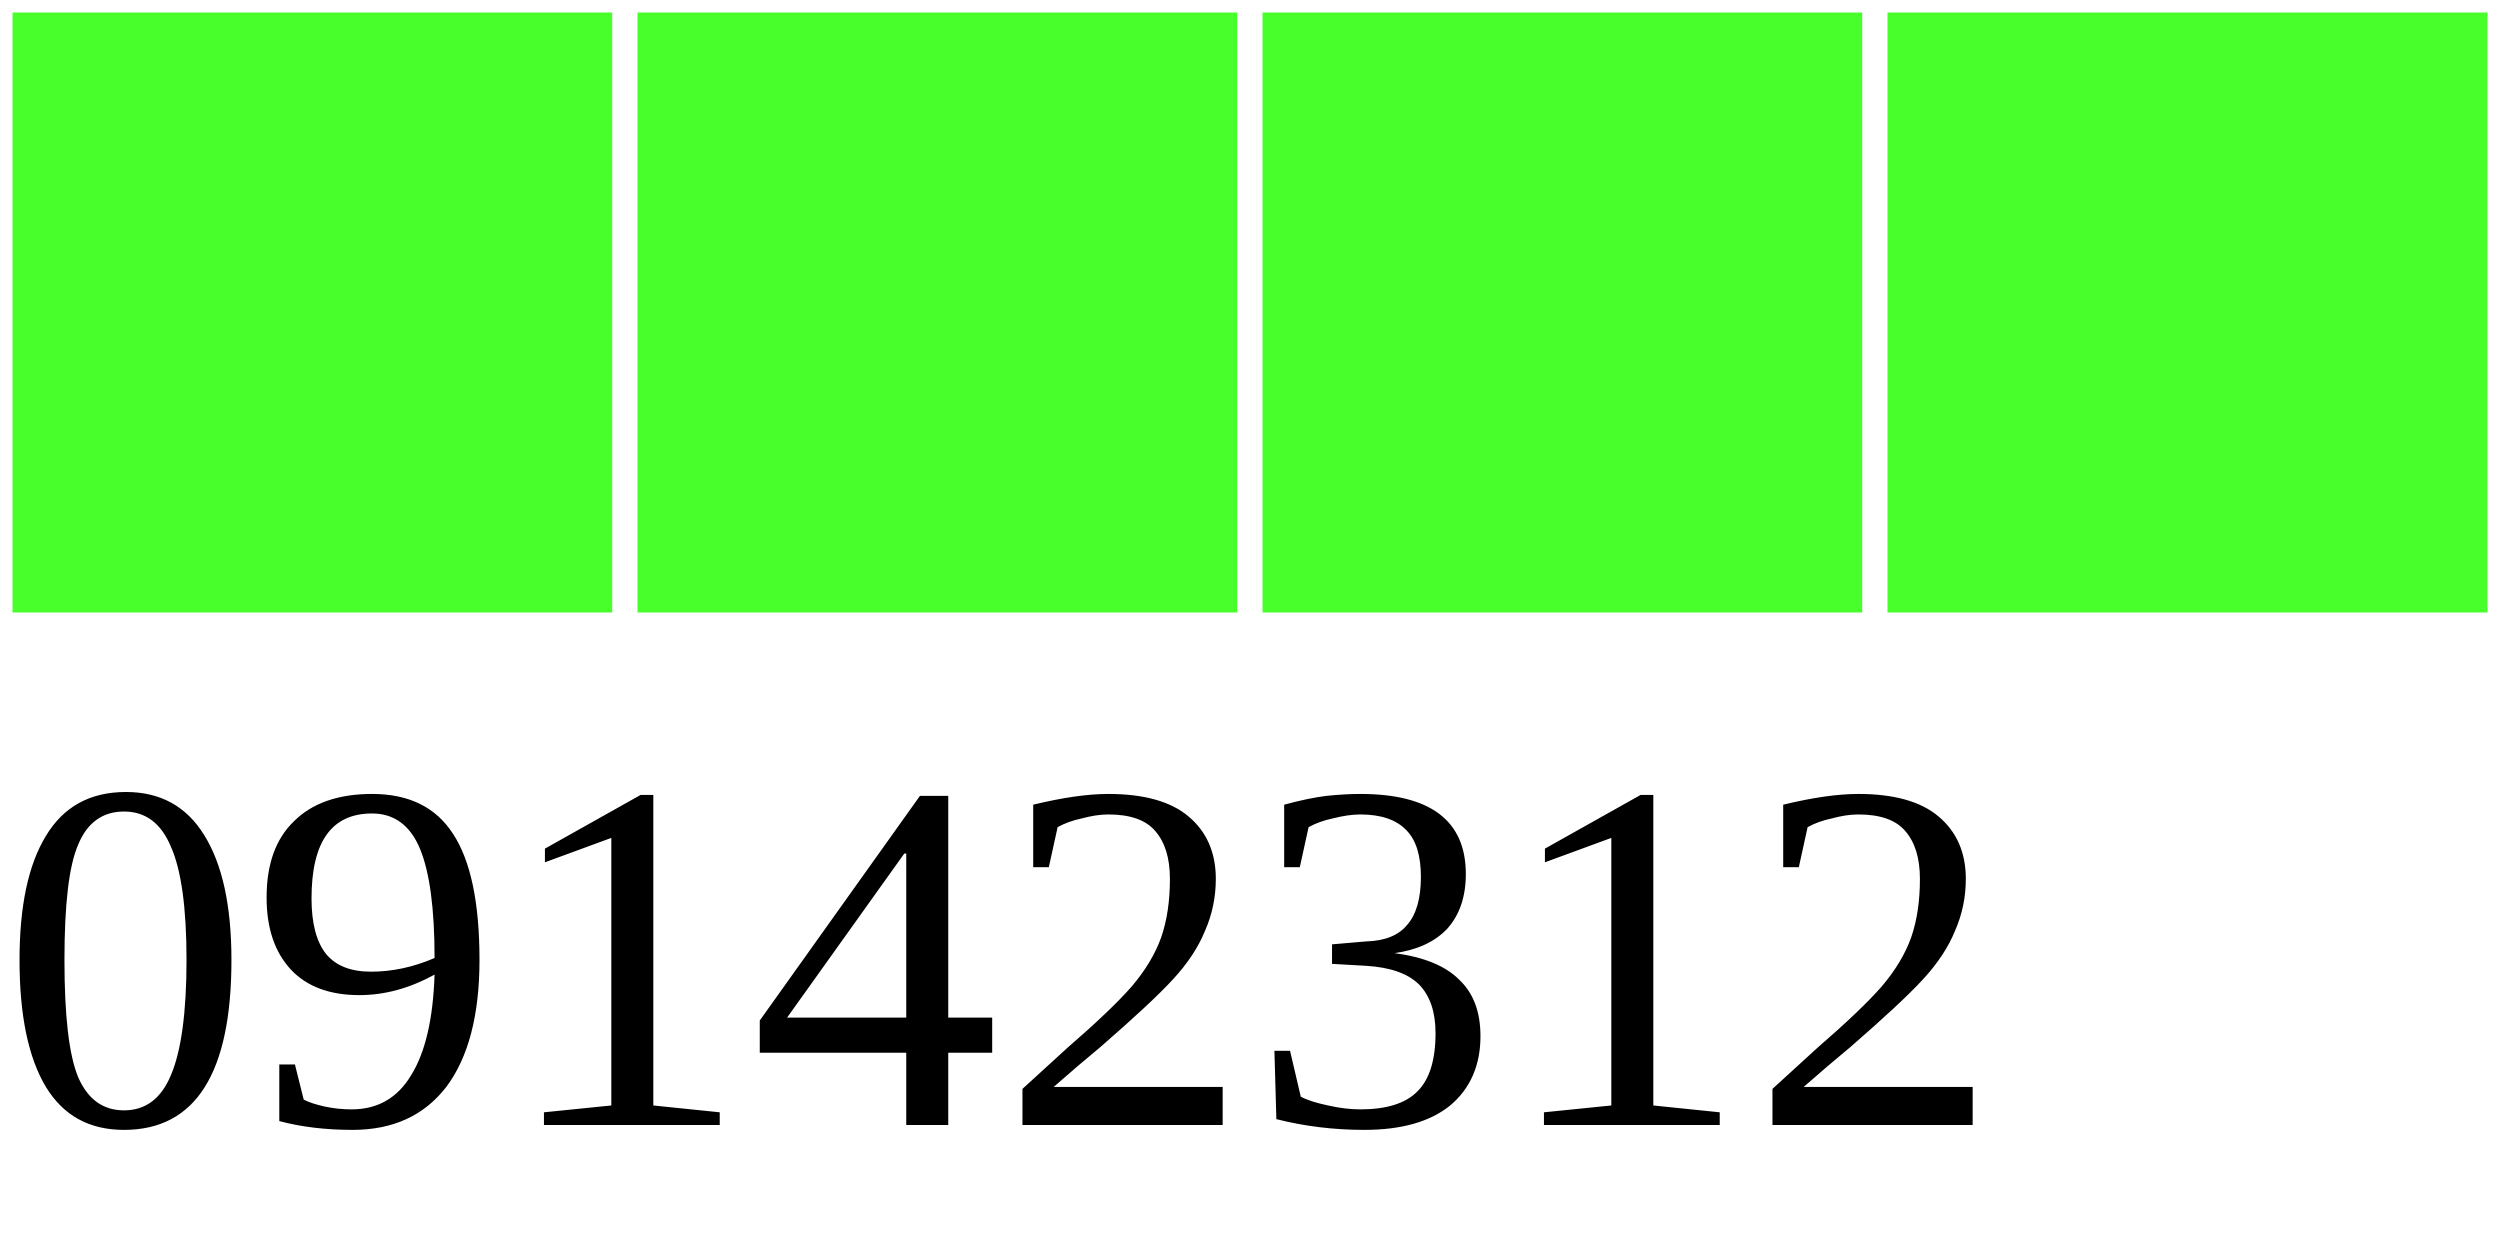
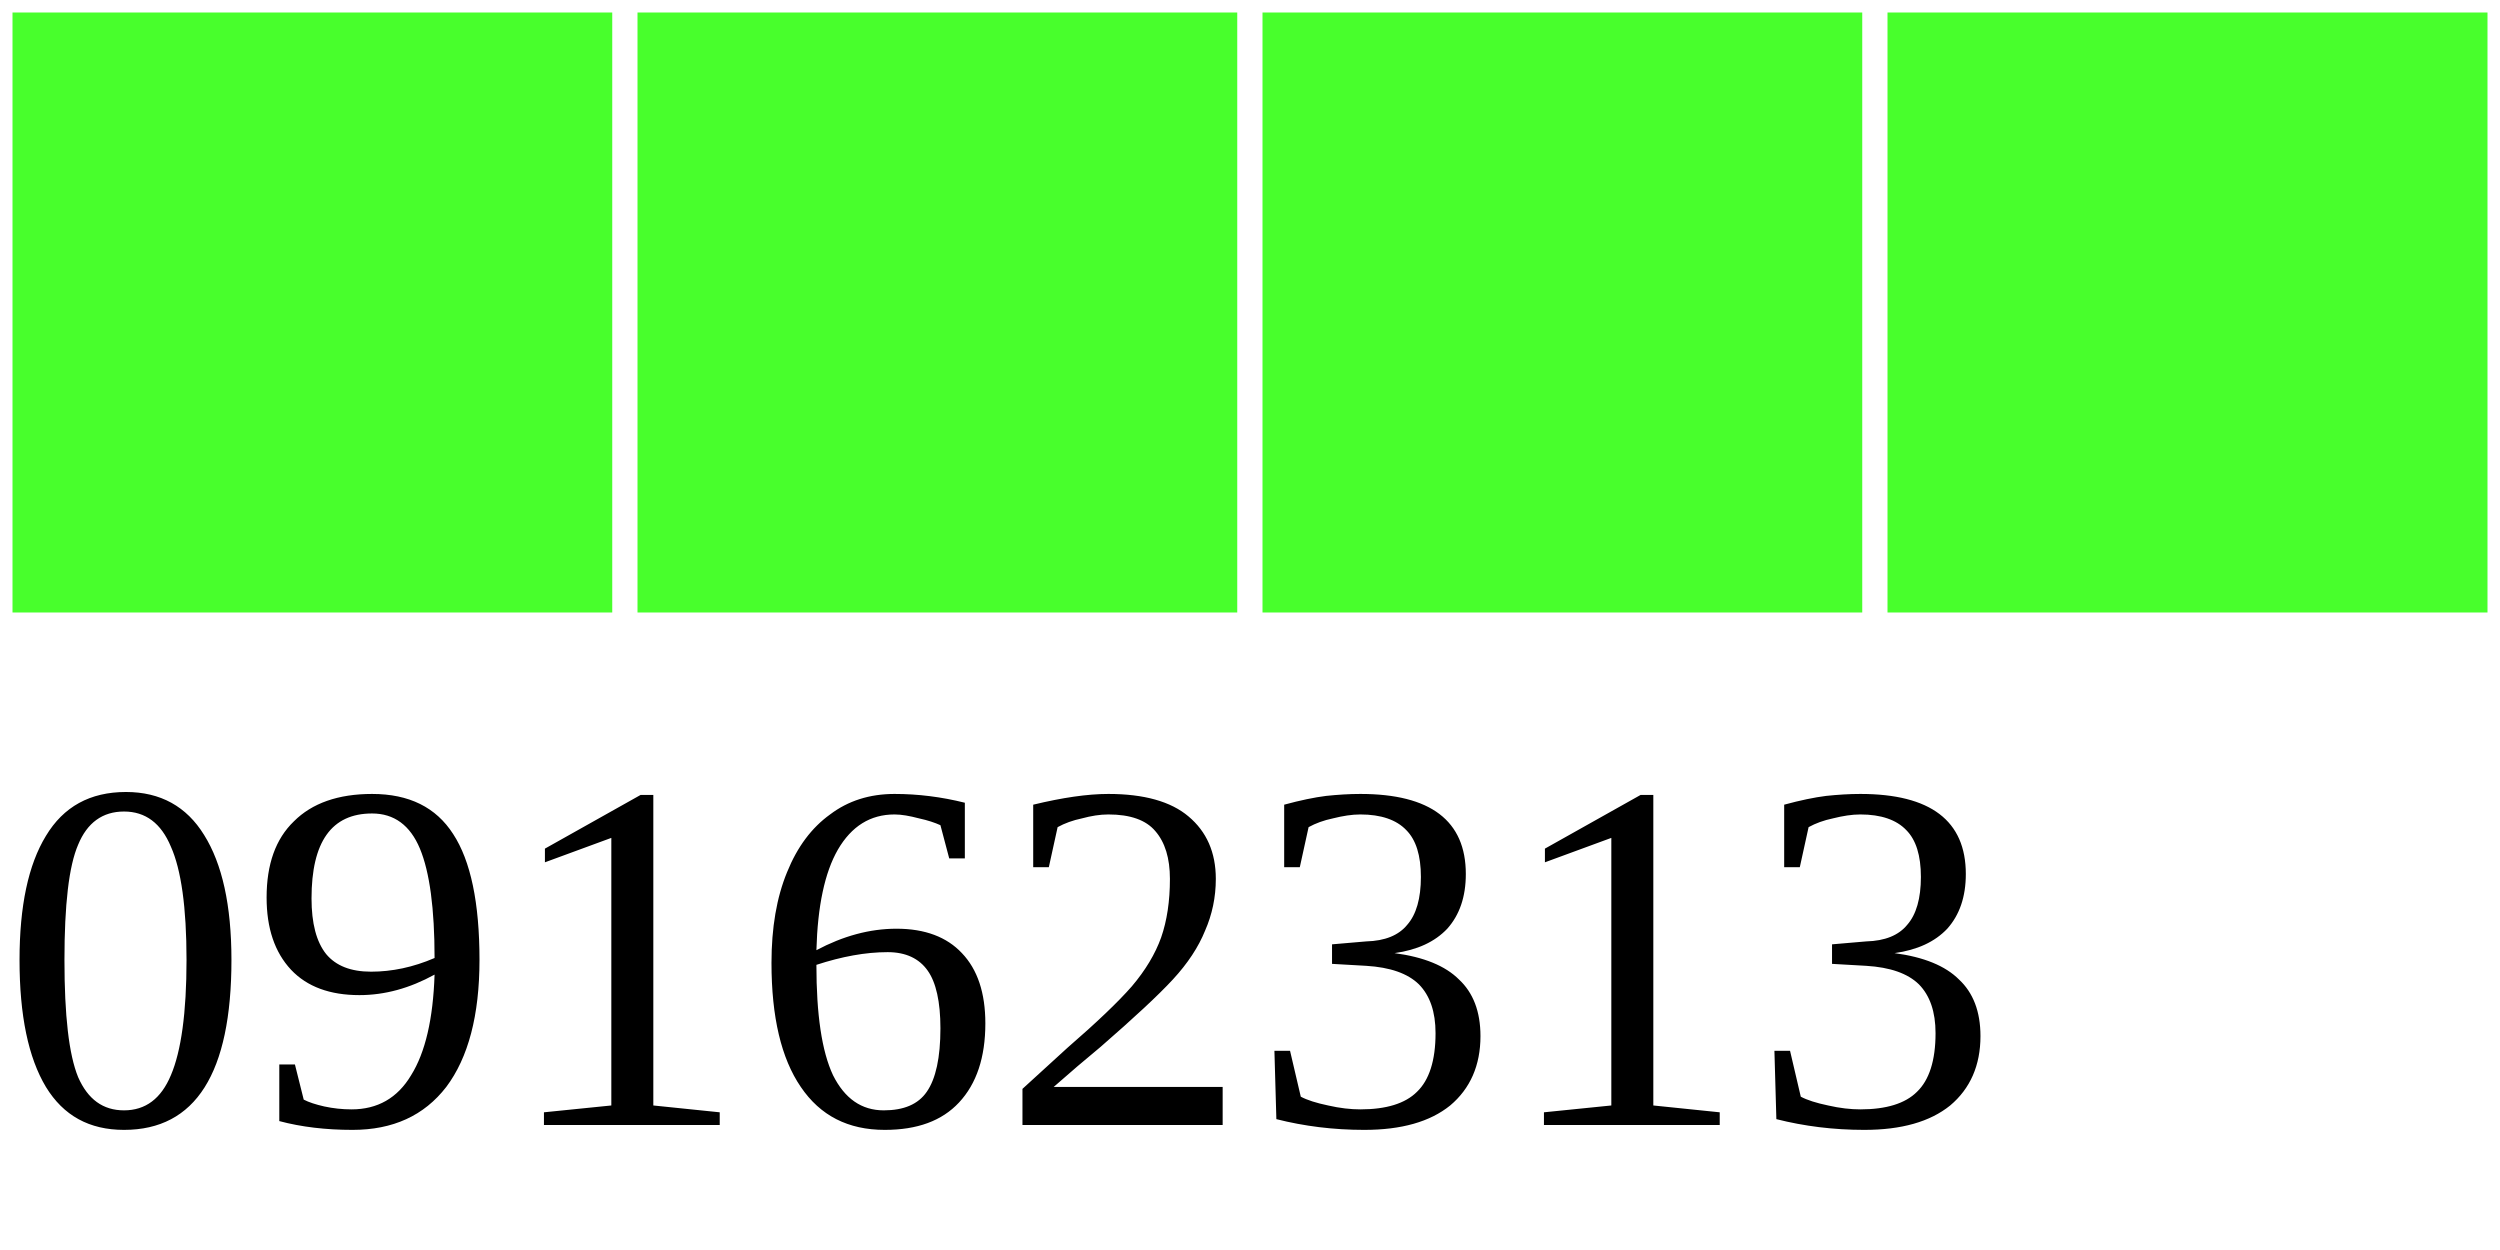
<svg xmlns="http://www.w3.org/2000/svg" width="40" height="20">
  <g>
    <rect width="10" height="10" style="fill:#48FF2C;stroke-width:0.4;stroke:rgb(255,255,255)" x="0" />
    <rect width="10" height="10" style="fill:#48FF2C;stroke-width:0.4;stroke:rgb(255,255,255)" x="10" />
    <rect width="10" height="10" style="fill:#48FF2C;stroke-width:0.4;stroke:rgb(255,255,255)" x="20" />
    <rect width="10" height="10" style="fill:#48FF2C;stroke-width:0.4;stroke:rgb(255,255,255)" x="30" />
-     <text x="0" y="18" fill="black" font-size="8">09142312</text>
+     <text x="0" y="18" fill="black" font-size="8">09162313</text>
  </g>
</svg>
